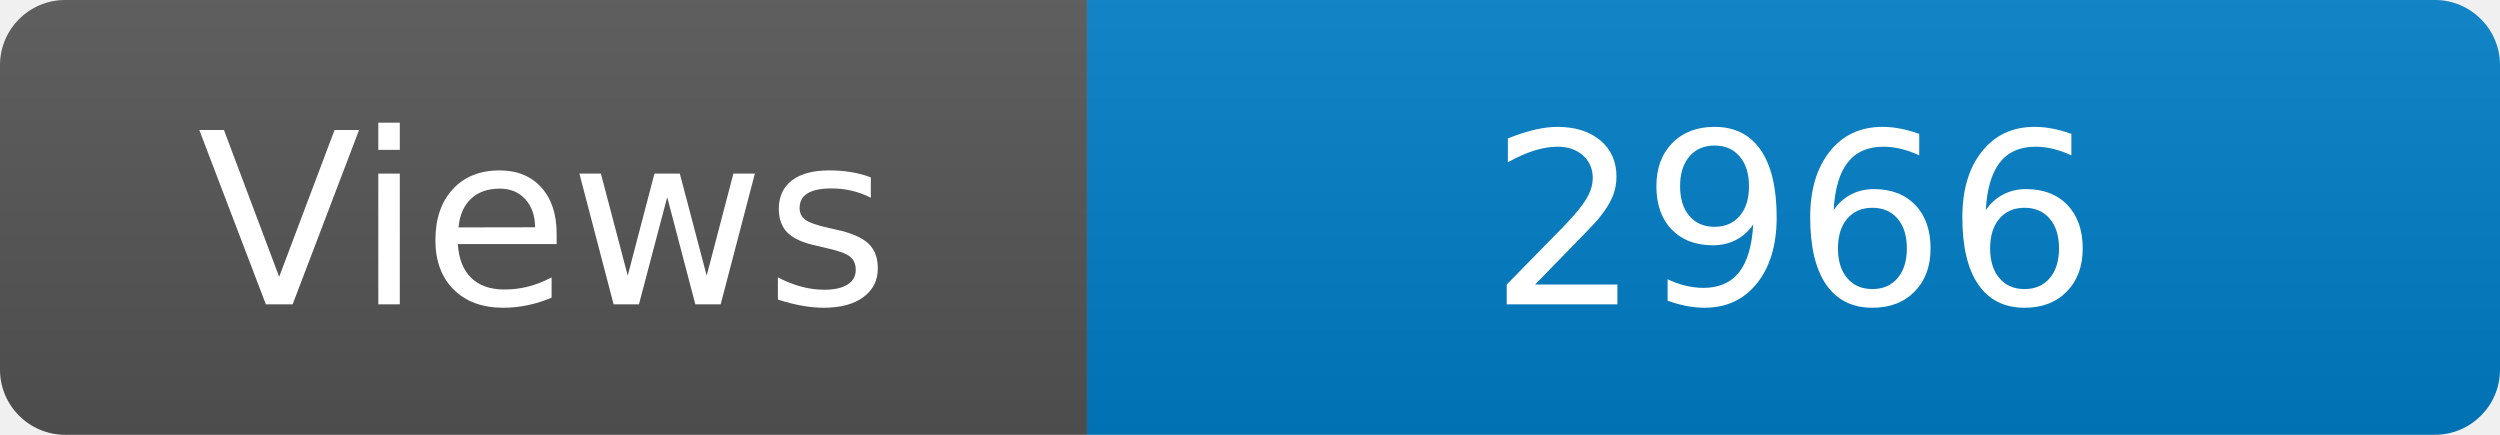
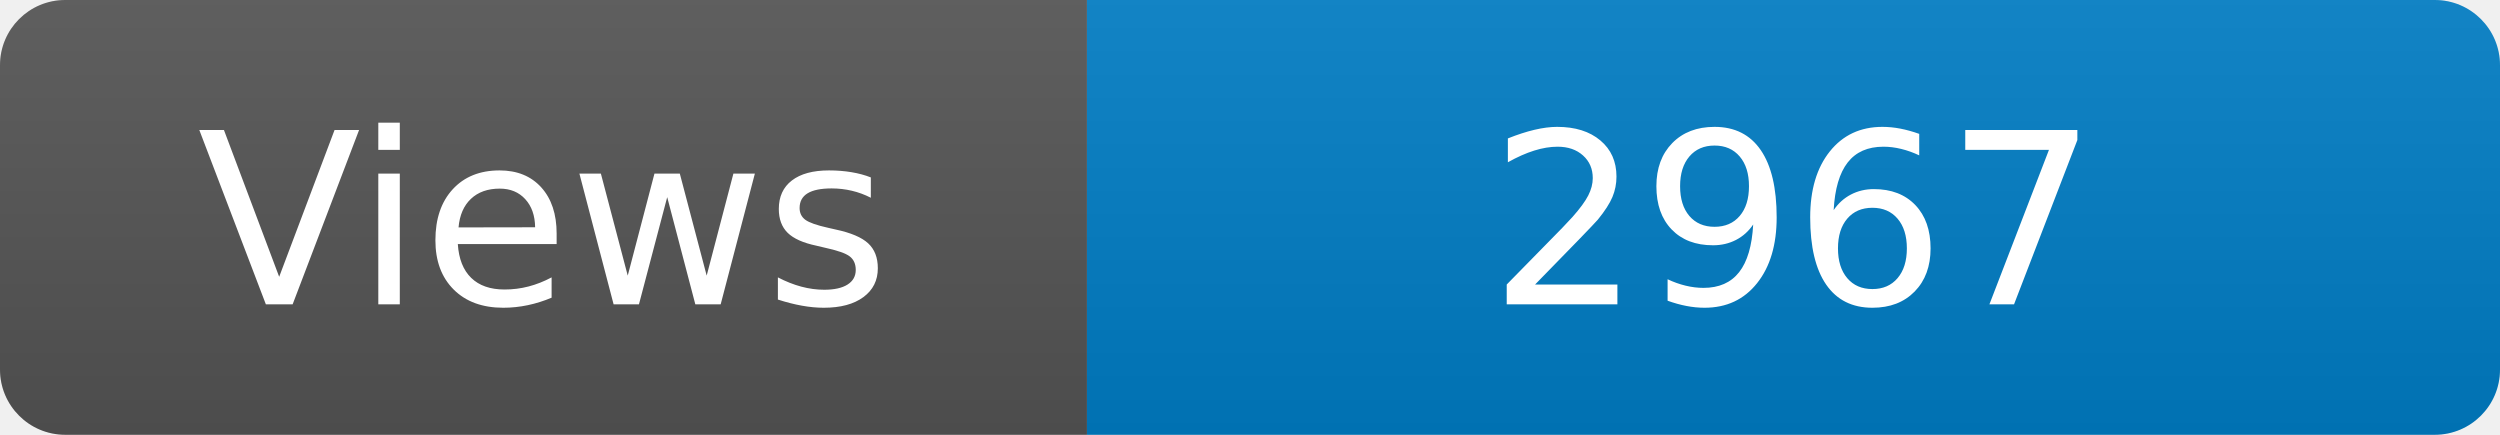
<svg xmlns="http://www.w3.org/2000/svg" width="115" height="20" role="img" aria-label="Maintained?: yes">
  <linearGradient id="s" x2="0" y2="100%">
    <stop offset="0" stop-color="#bbb" stop-opacity=".1" />
    <stop offset="1" stop-opacity=".1" />
  </linearGradient>
  <clipPath id="r">
    <rect width="115" height="20" rx="3" fill="#fff" />
  </clipPath>
  <g clip-path="url(#r)">
    <rect width="50" height="20" fill="#555" />
    <rect x="50" width="160" height="20" fill="#007ec6" />
    <rect width="115" height="20" fill="url(#s)" />
  </g>
  <g fill="#fff" text-anchor="middle" font-family="Verdana,Geneva,DejaVu Sans,sans-serif" font-size="110">
    <text x="250" y="140" transform="scale(.1)" fill="#fff">Views</text>
-     <text x="825" y="140" transform="scale(.1)" fill="#fff">2966</text>
+     <text x="825" y="140" transform="scale(.1)" fill="#fff">2967</text>
  </g>
</svg>
